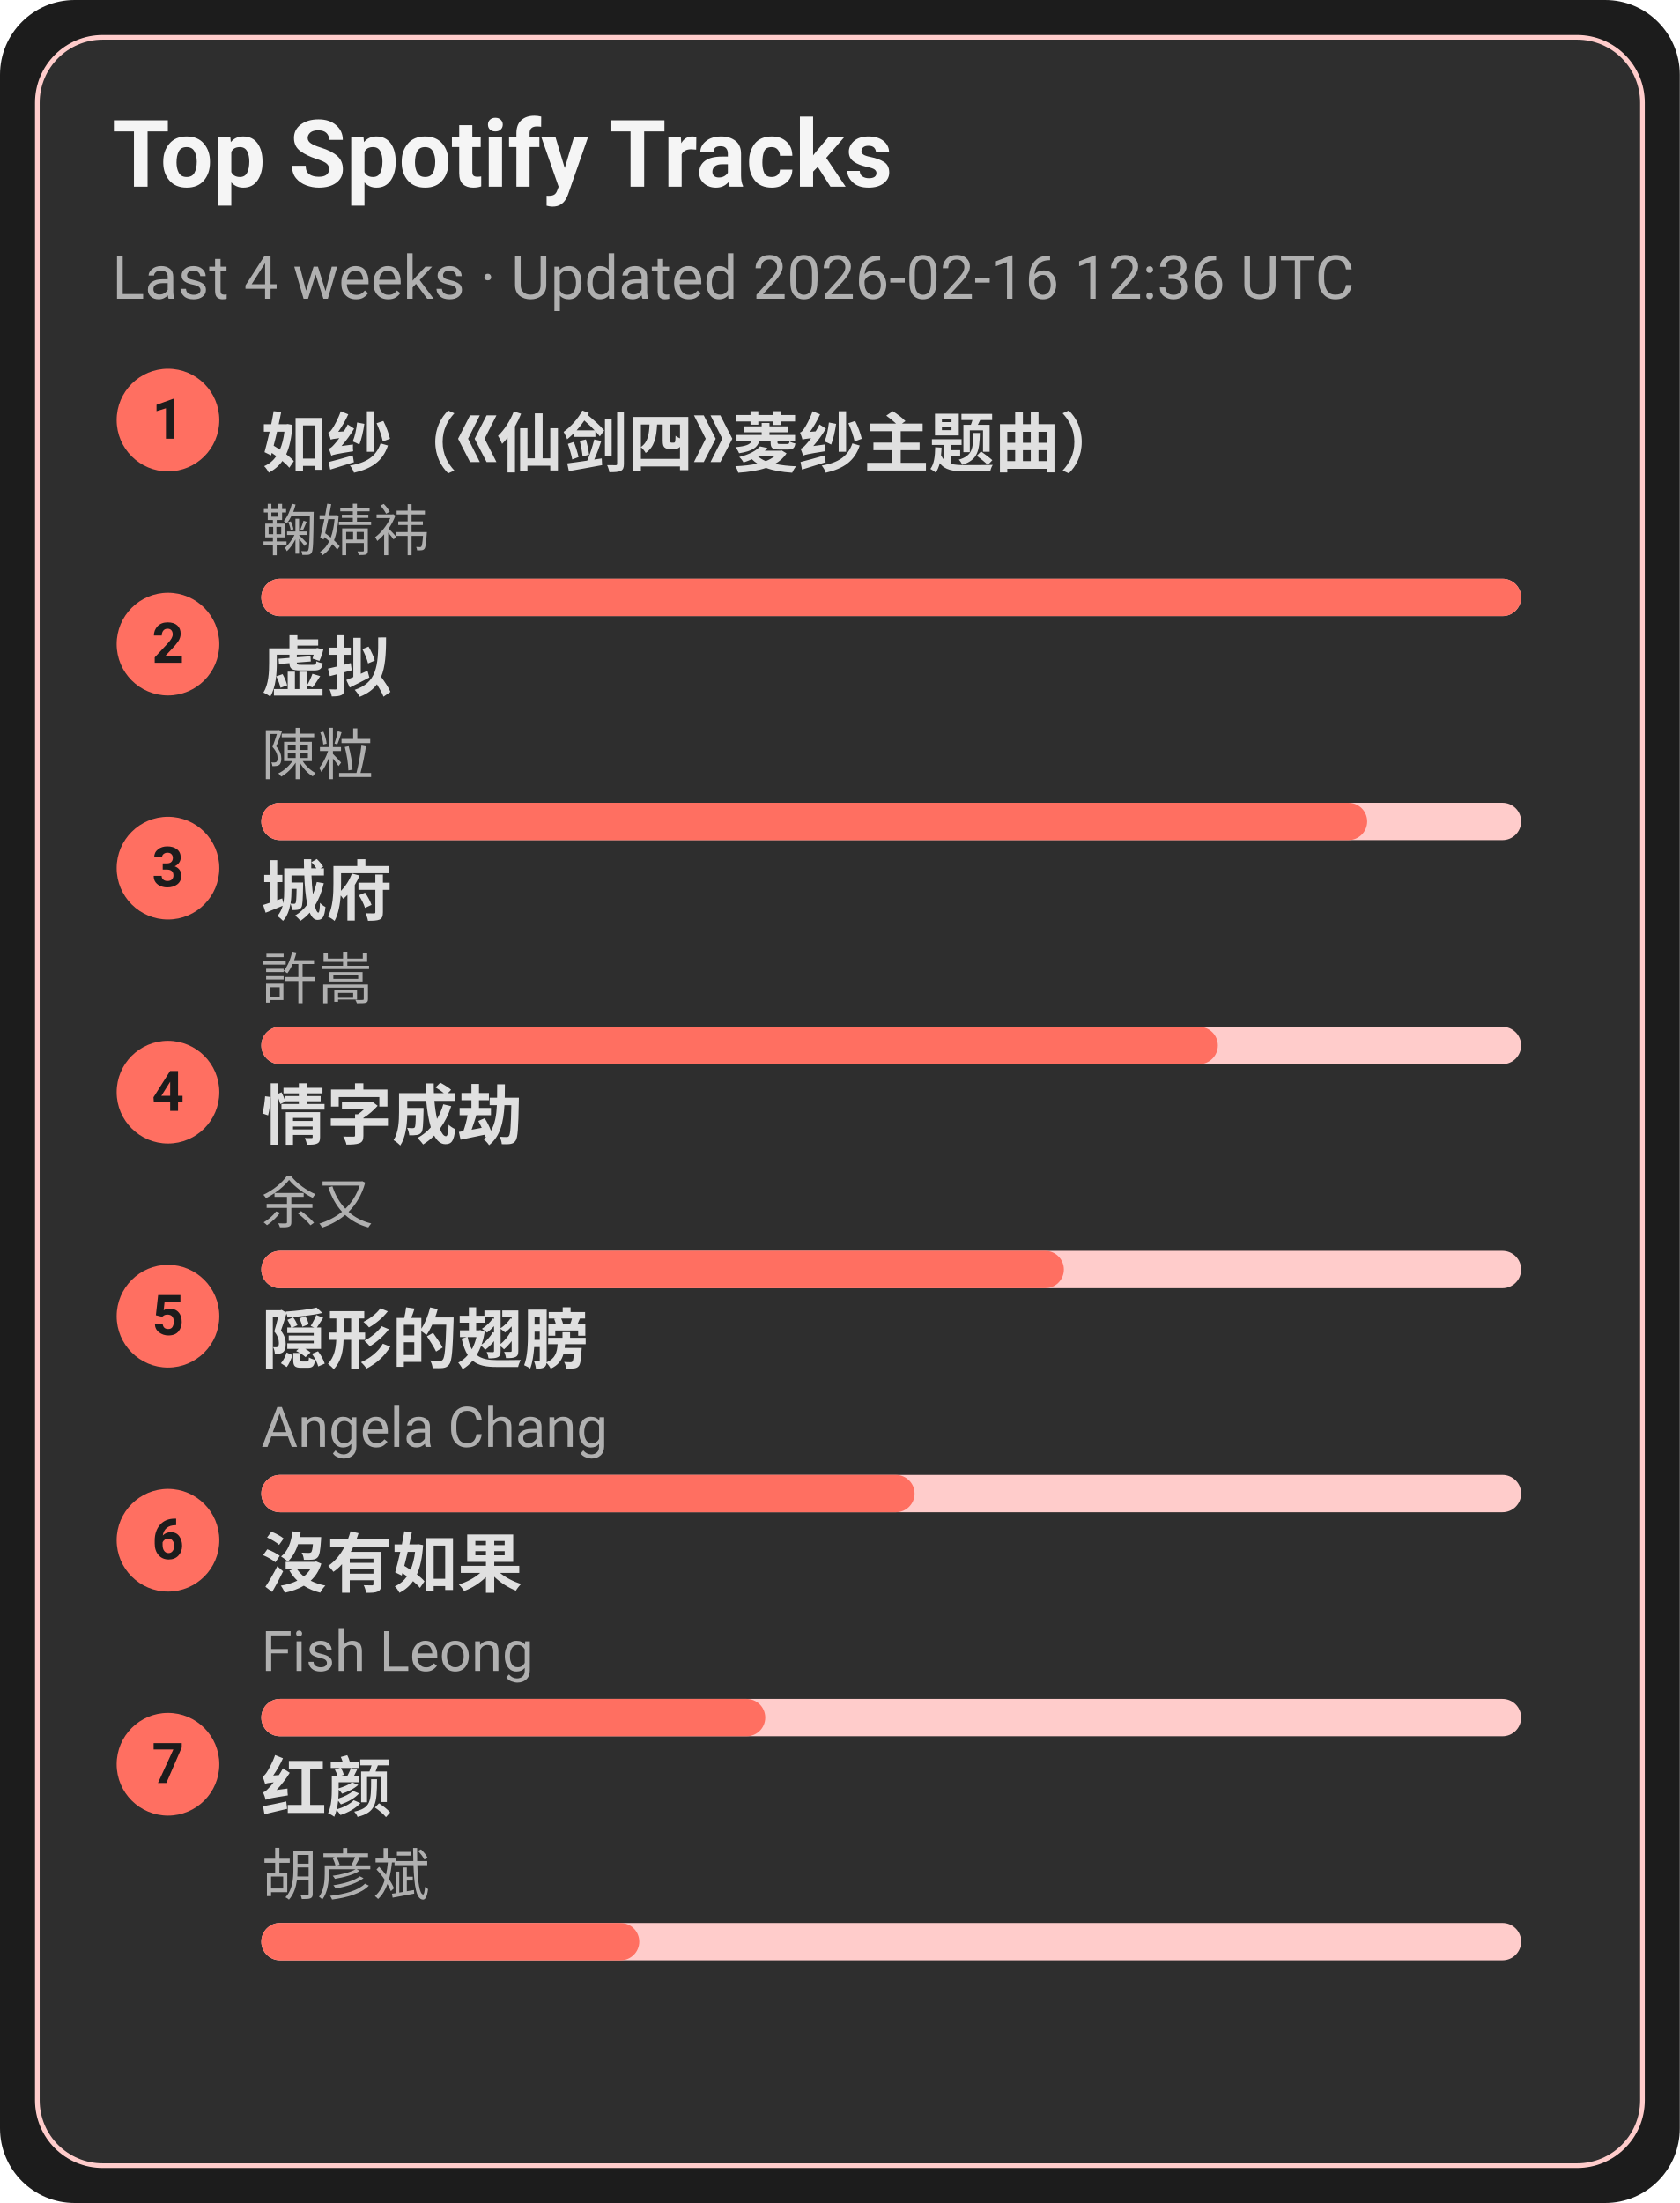
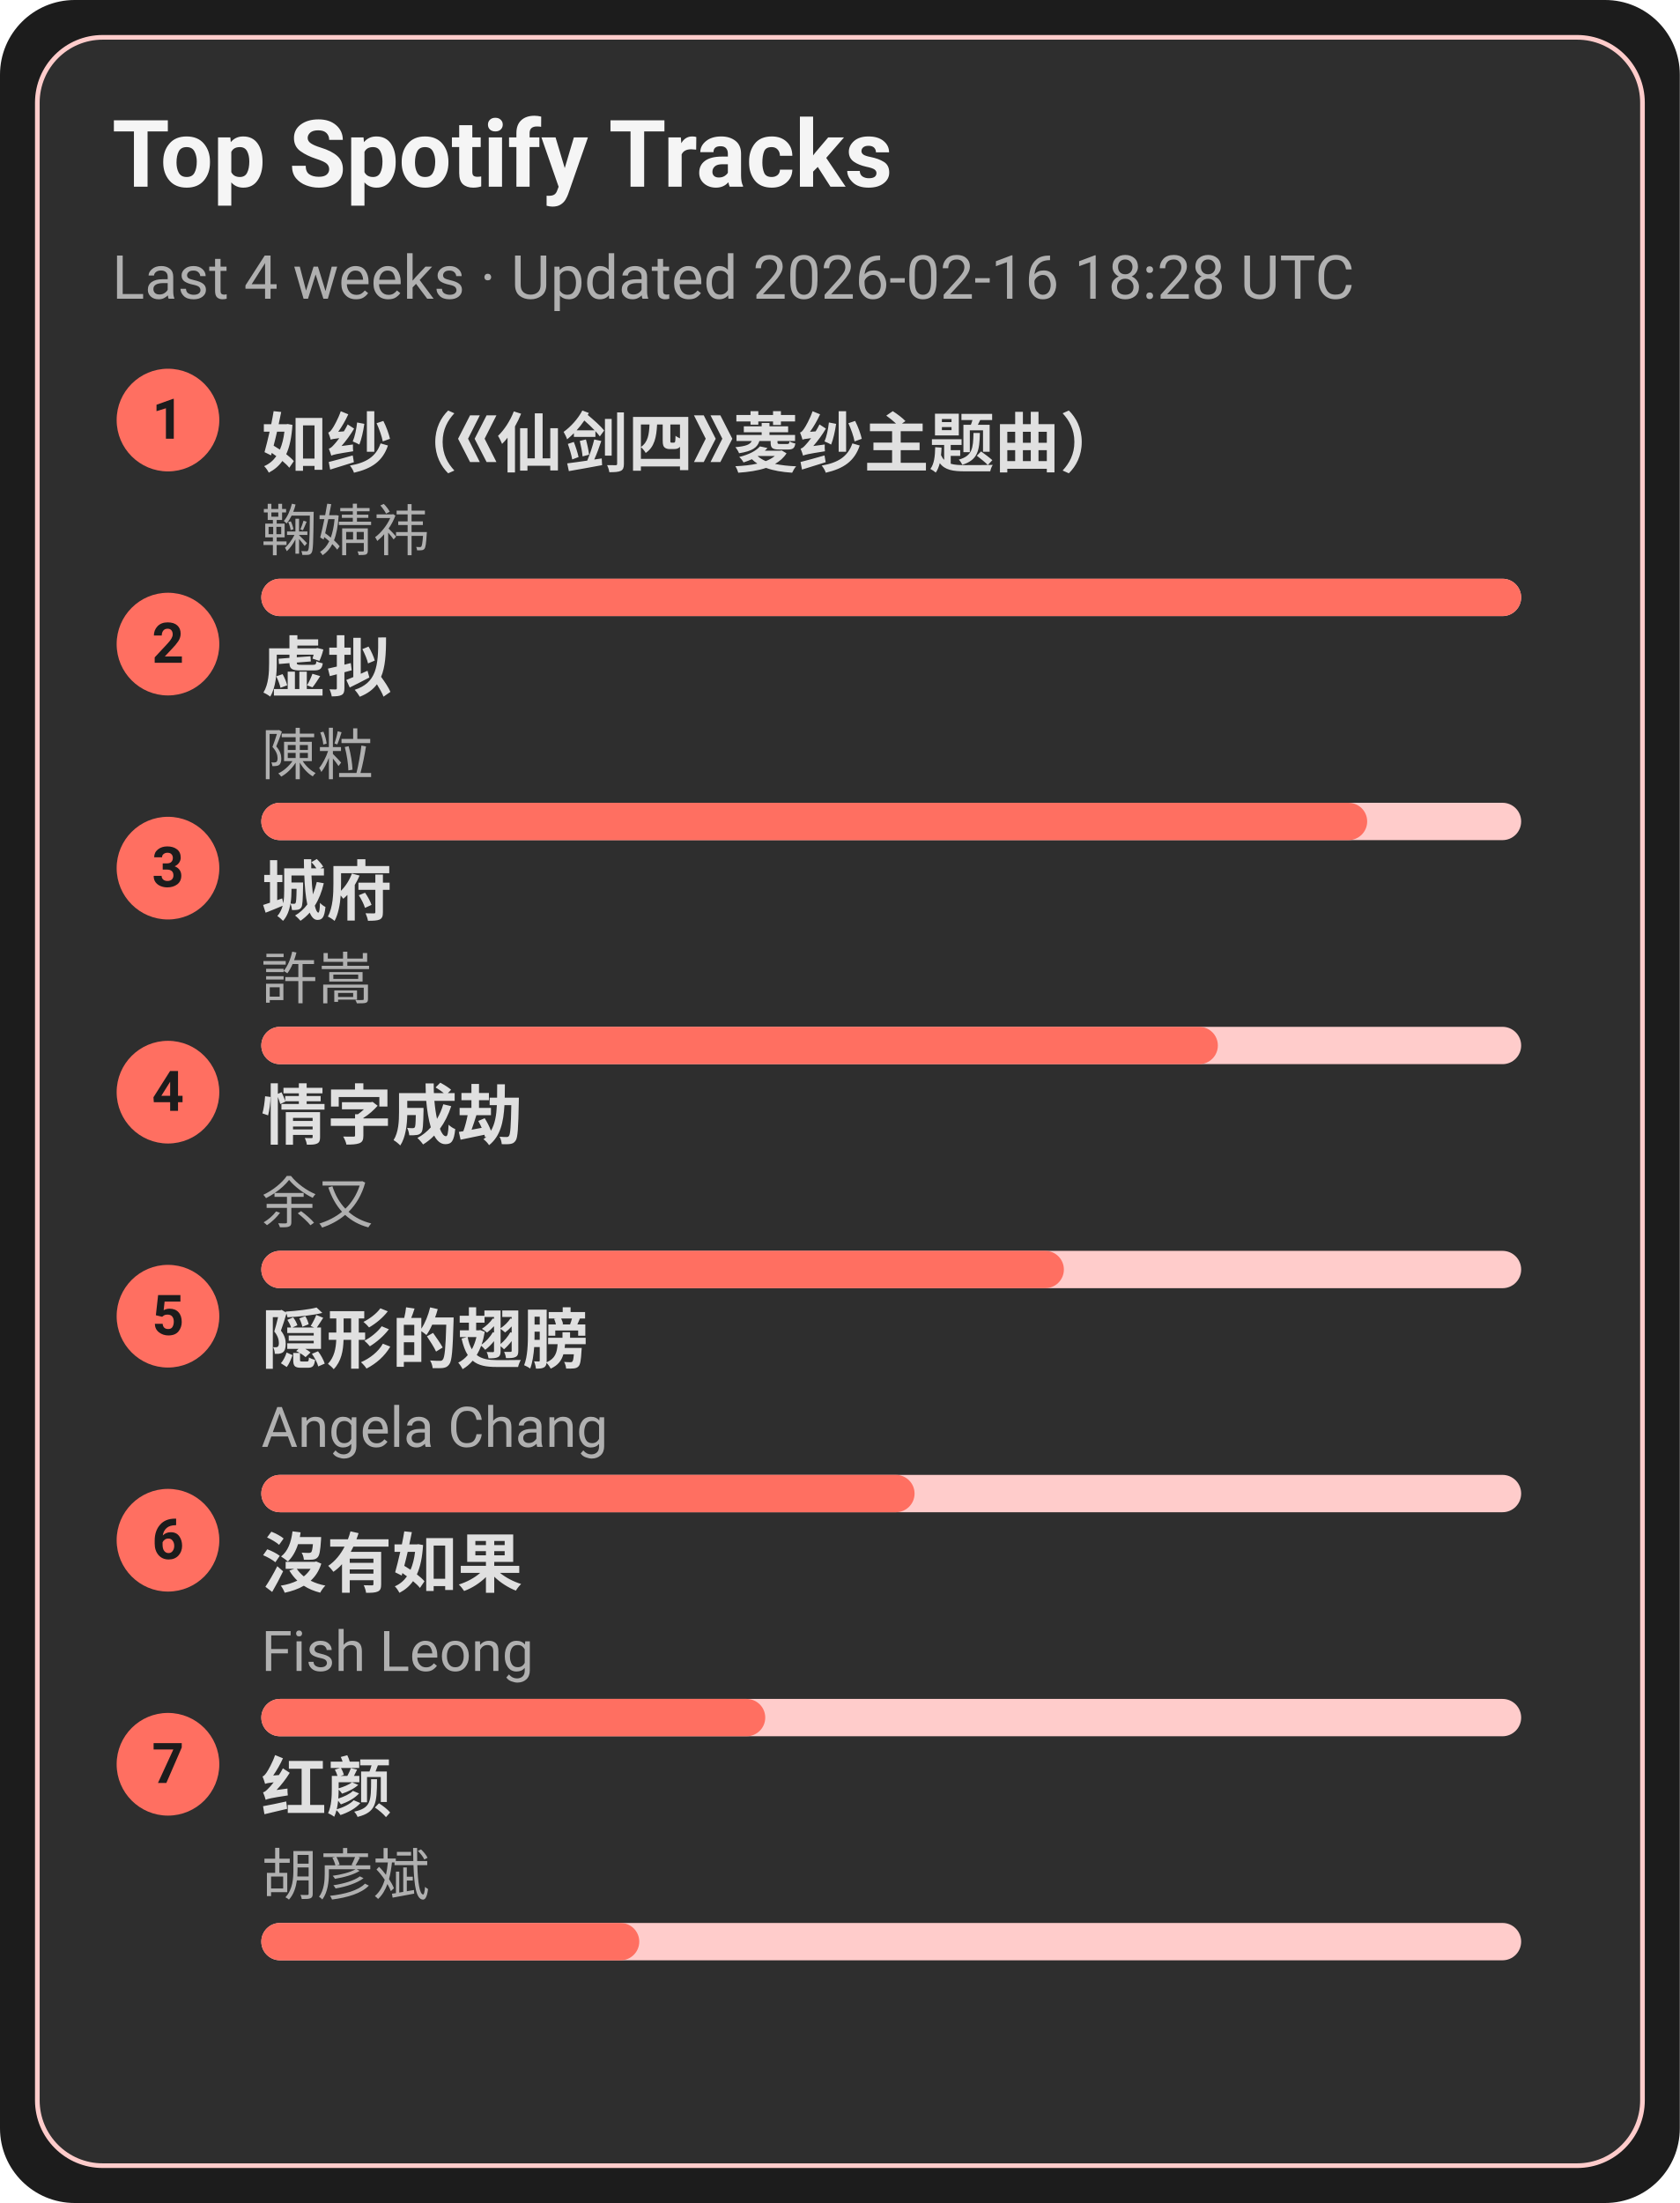
<svg xmlns="http://www.w3.org/2000/svg" width="360" height="472" viewBox="0 0 360 472">
  <style>text{font-family:-apple-system,BlinkMacSystemFont,Segoe UI,Roboto,Ubuntu,Helvetica Neue,Arial,Noto Sans,sans-serif}</style>
  <rect width="360" height="472" rx="16" fill="#1c1c1c" />
  <rect x="8" y="8" width="344" height="456" rx="14" fill="#2e2e2e" stroke="#ffcccb" />
  <text x="24" y="40" font-size="20" fill="#f5f5f5" font-weight="600">Top Spotify Tracks</text>
-   <text x="24" y="64" font-size="13" fill="#b0b0b0">Last 4 weeks · Updated 2026-02-16 12:36 UTC</text>
+   <text x="24" y="64" font-size="13" fill="#b0b0b0">Last 4 weeks · Updated 2026-02-16 18:28 UTC</text>
  <circle cx="36" cy="90" r="11" fill="#ff6f61" />
  <text x="36" y="94" text-anchor="middle" font-size="12" fill="#1c1c1c" font-weight="700">1</text>
  <a href="https://open.spotify.com/track/69FUNgvEVkNbHq43lgvdme" target="_blank" rel="noopener noreferrer">
    <text x="56" y="100" font-size="14" fill="#e0e0e0" font-weight="600">如纱（《仙剑四》菱纱主题曲）</text>
  </a>
  <text x="56" y="118" font-size="12" fill="#b0b0b0">鞠婧祎</text>
  <rect x="56" y="124" width="270" height="8" rx="4" fill="#ffcccb" />
  <rect x="56" y="124" width="270" height="8" rx="4" fill="#ff6f61" />
  <circle cx="36" cy="138" r="11" fill="#ff6f61" />
  <text x="36" y="142" text-anchor="middle" font-size="12" fill="#1c1c1c" font-weight="700">2</text>
  <a href="https://open.spotify.com/track/5l9sg05BhpfsdLfRvjGsAf" target="_blank" rel="noopener noreferrer">
    <text x="56" y="148" font-size="14" fill="#e0e0e0" font-weight="600">虚拟</text>
  </a>
  <text x="56" y="166" font-size="12" fill="#b0b0b0">陳粒</text>
  <rect x="56" y="172" width="270" height="8" rx="4" fill="#ffcccb" />
  <rect x="56" y="172" width="237" height="8" rx="4" fill="#ff6f61" />
  <circle cx="36" cy="186" r="11" fill="#ff6f61" />
  <text x="36" y="190" text-anchor="middle" font-size="12" fill="#1c1c1c" font-weight="700">3</text>
  <a href="https://open.spotify.com/track/4AmlSf7hye0QVpnHCcEoEw" target="_blank" rel="noopener noreferrer">
    <text x="56" y="196" font-size="14" fill="#e0e0e0" font-weight="600">城府</text>
  </a>
  <text x="56" y="214" font-size="12" fill="#b0b0b0">許嵩</text>
  <rect x="56" y="220" width="270" height="8" rx="4" fill="#ffcccb" />
  <rect x="56" y="220" width="205" height="8" rx="4" fill="#ff6f61" />
  <circle cx="36" cy="234" r="11" fill="#ff6f61" />
  <text x="36" y="238" text-anchor="middle" font-size="12" fill="#1c1c1c" font-weight="700">4</text>
  <a href="https://open.spotify.com/track/6PLof7Z5mvbp9im83J4m3m" target="_blank" rel="noopener noreferrer">
    <text x="56" y="244" font-size="14" fill="#e0e0e0" font-weight="600">情字成劫</text>
  </a>
  <text x="56" y="262" font-size="12" fill="#b0b0b0">余又</text>
  <rect x="56" y="268" width="270" height="8" rx="4" fill="#ffcccb" />
  <rect x="56" y="268" width="172" height="8" rx="4" fill="#ff6f61" />
  <circle cx="36" cy="282" r="11" fill="#ff6f61" />
  <text x="36" y="286" text-anchor="middle" font-size="12" fill="#1c1c1c" font-weight="700">5</text>
  <a href="https://open.spotify.com/track/6Tv5ukQ3xK8WHxJgWMM6vM" target="_blank" rel="noopener noreferrer">
    <text x="56" y="292" font-size="14" fill="#e0e0e0" font-weight="600">隠形的翅膀</text>
  </a>
  <text x="56" y="310" font-size="12" fill="#b0b0b0">Angela Chang</text>
  <rect x="56" y="316" width="270" height="8" rx="4" fill="#ffcccb" />
  <rect x="56" y="316" width="140" height="8" rx="4" fill="#ff6f61" />
  <circle cx="36" cy="330" r="11" fill="#ff6f61" />
  <text x="36" y="334" text-anchor="middle" font-size="12" fill="#1c1c1c" font-weight="700">6</text>
  <a href="https://open.spotify.com/track/1G9MmoUjo5nC5lB7paaG0l" target="_blank" rel="noopener noreferrer">
    <text x="56" y="340" font-size="14" fill="#e0e0e0" font-weight="600">沒有如果</text>
  </a>
  <text x="56" y="358" font-size="12" fill="#b0b0b0">Fish Leong</text>
  <rect x="56" y="364" width="270" height="8" rx="4" fill="#ffcccb" />
  <rect x="56" y="364" width="108" height="8" rx="4" fill="#ff6f61" />
  <circle cx="36" cy="378" r="11" fill="#ff6f61" />
  <text x="36" y="382" text-anchor="middle" font-size="12" fill="#1c1c1c" font-weight="700">7</text>
  <a href="https://open.spotify.com/track/6efDTcQD796Z2OLTeCam94" target="_blank" rel="noopener noreferrer">
    <text x="56" y="388" font-size="14" fill="#e0e0e0" font-weight="600">红颜</text>
  </a>
  <text x="56" y="406" font-size="12" fill="#b0b0b0">胡彦斌</text>
  <rect x="56" y="412" width="270" height="8" rx="4" fill="#ffcccb" />
  <rect x="56" y="412" width="81" height="8" rx="4" fill="#ff6f61" />
</svg>
